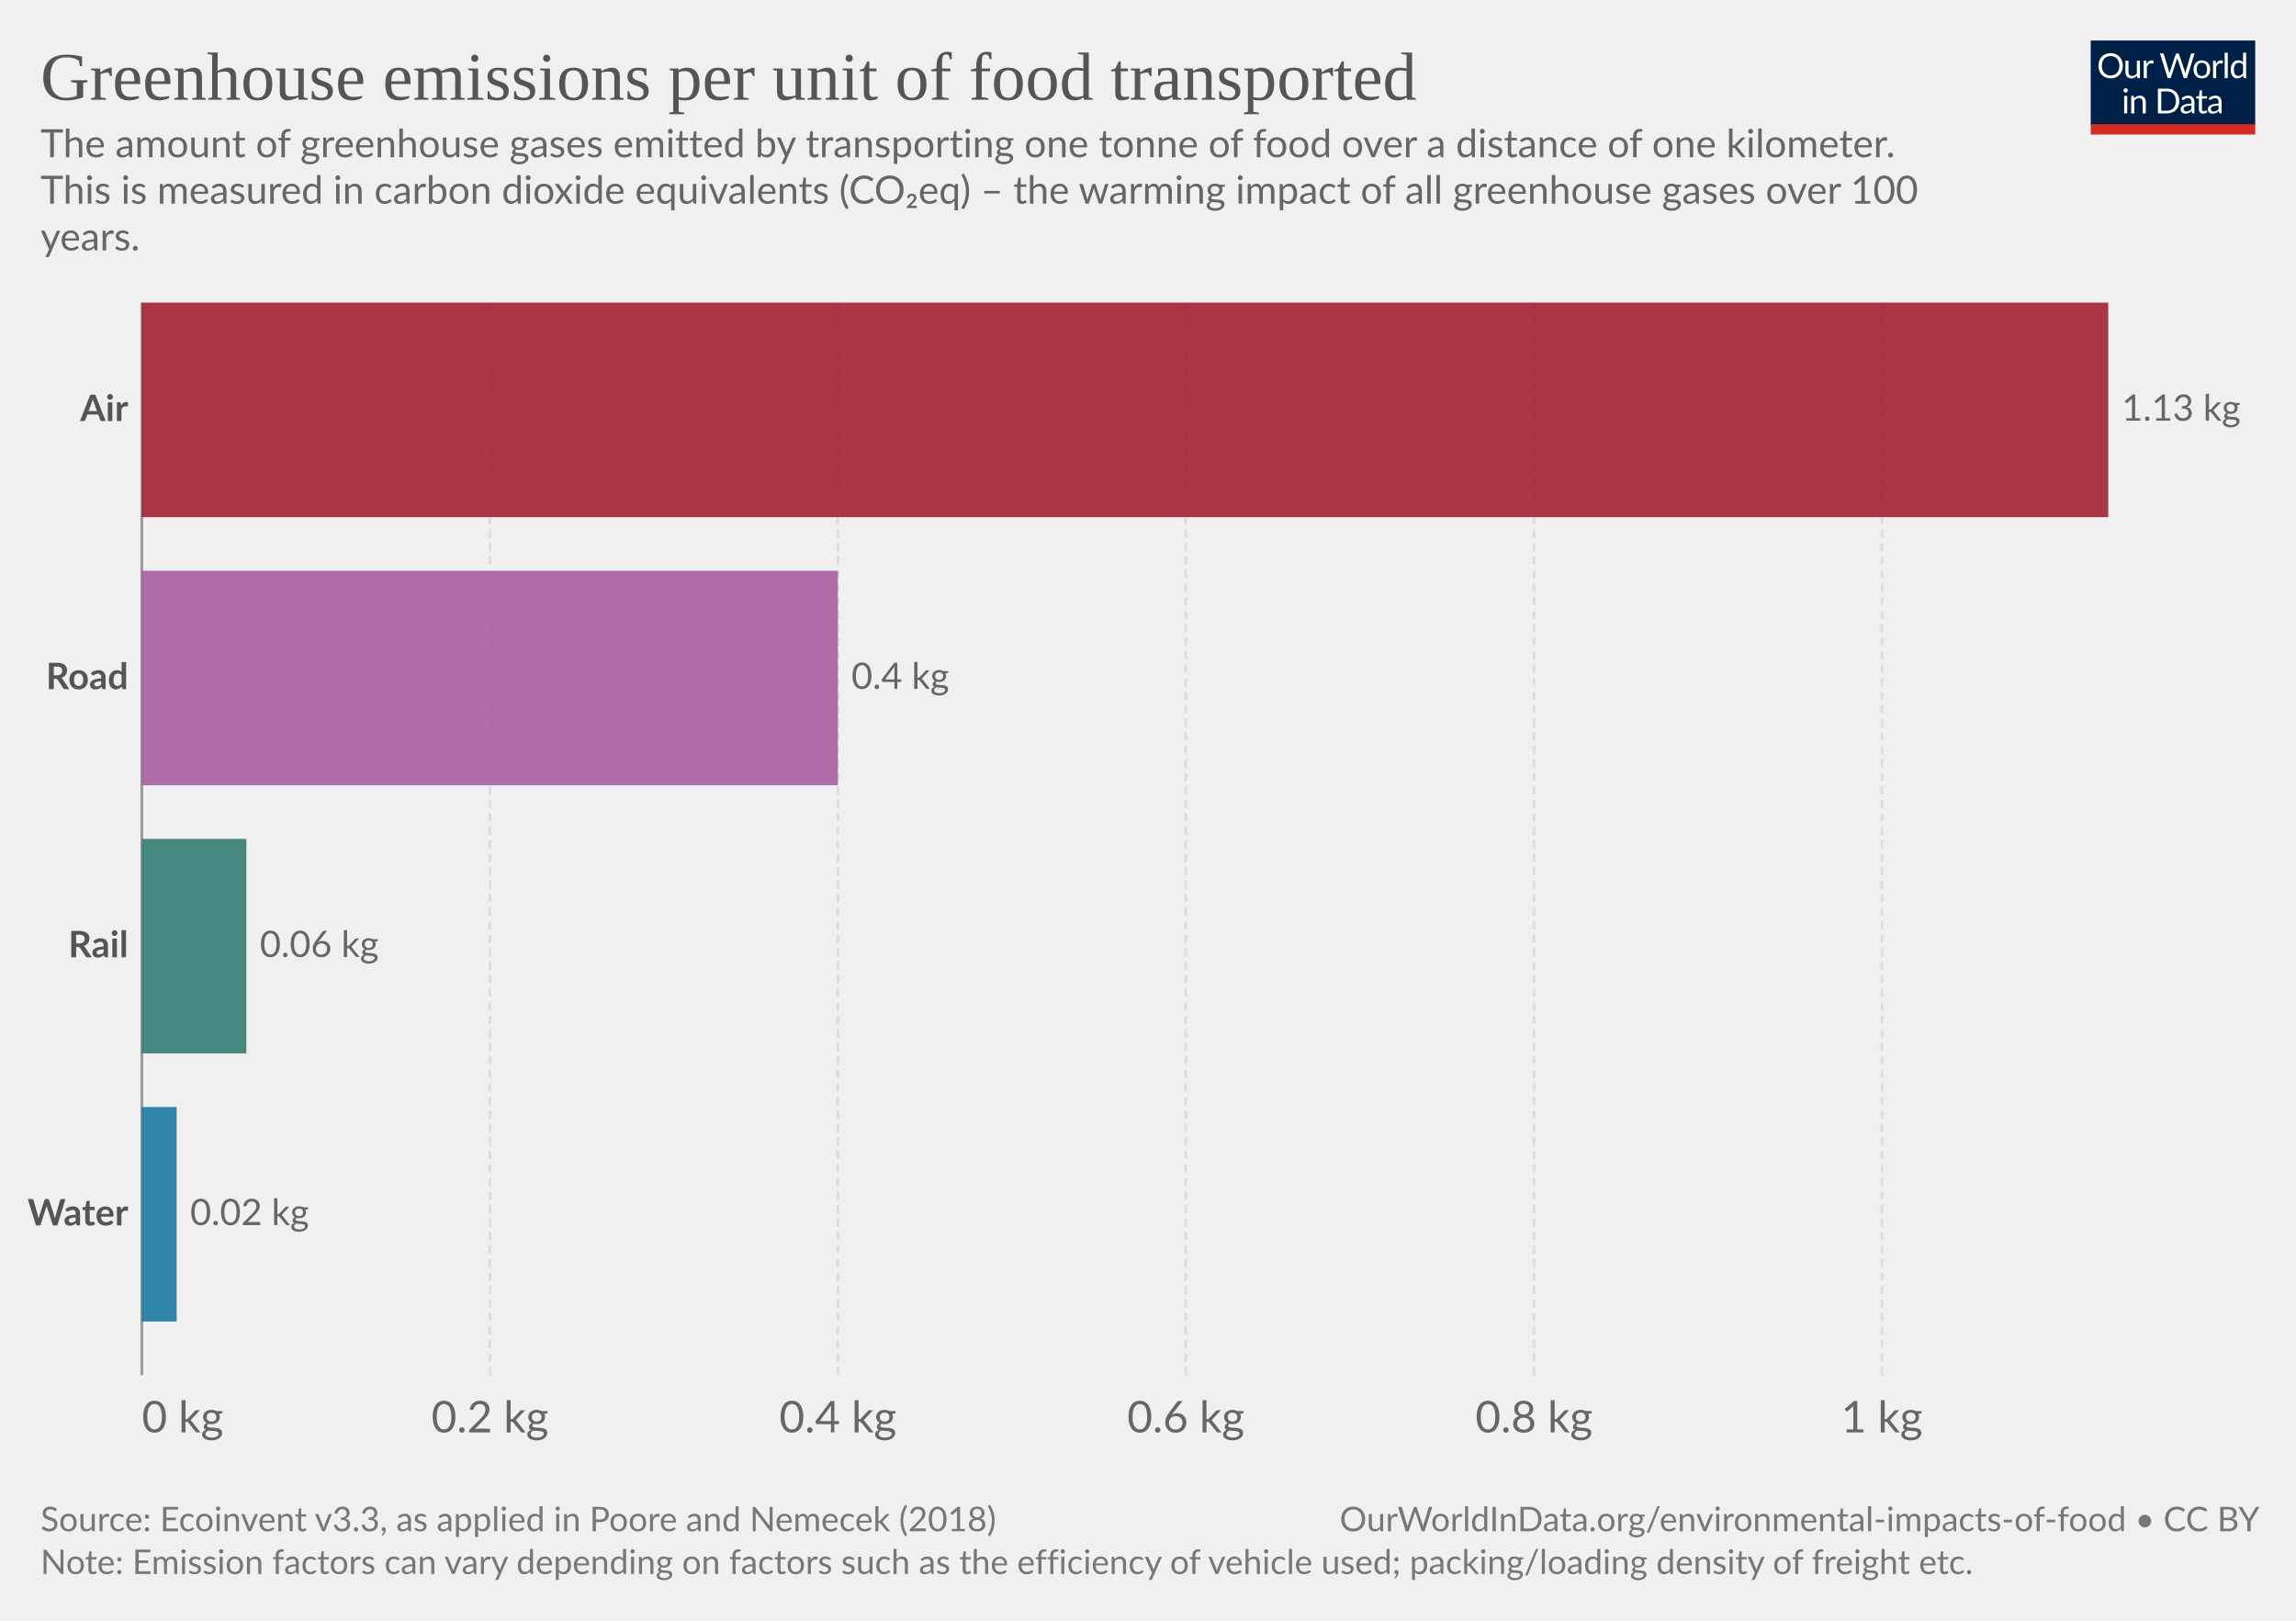
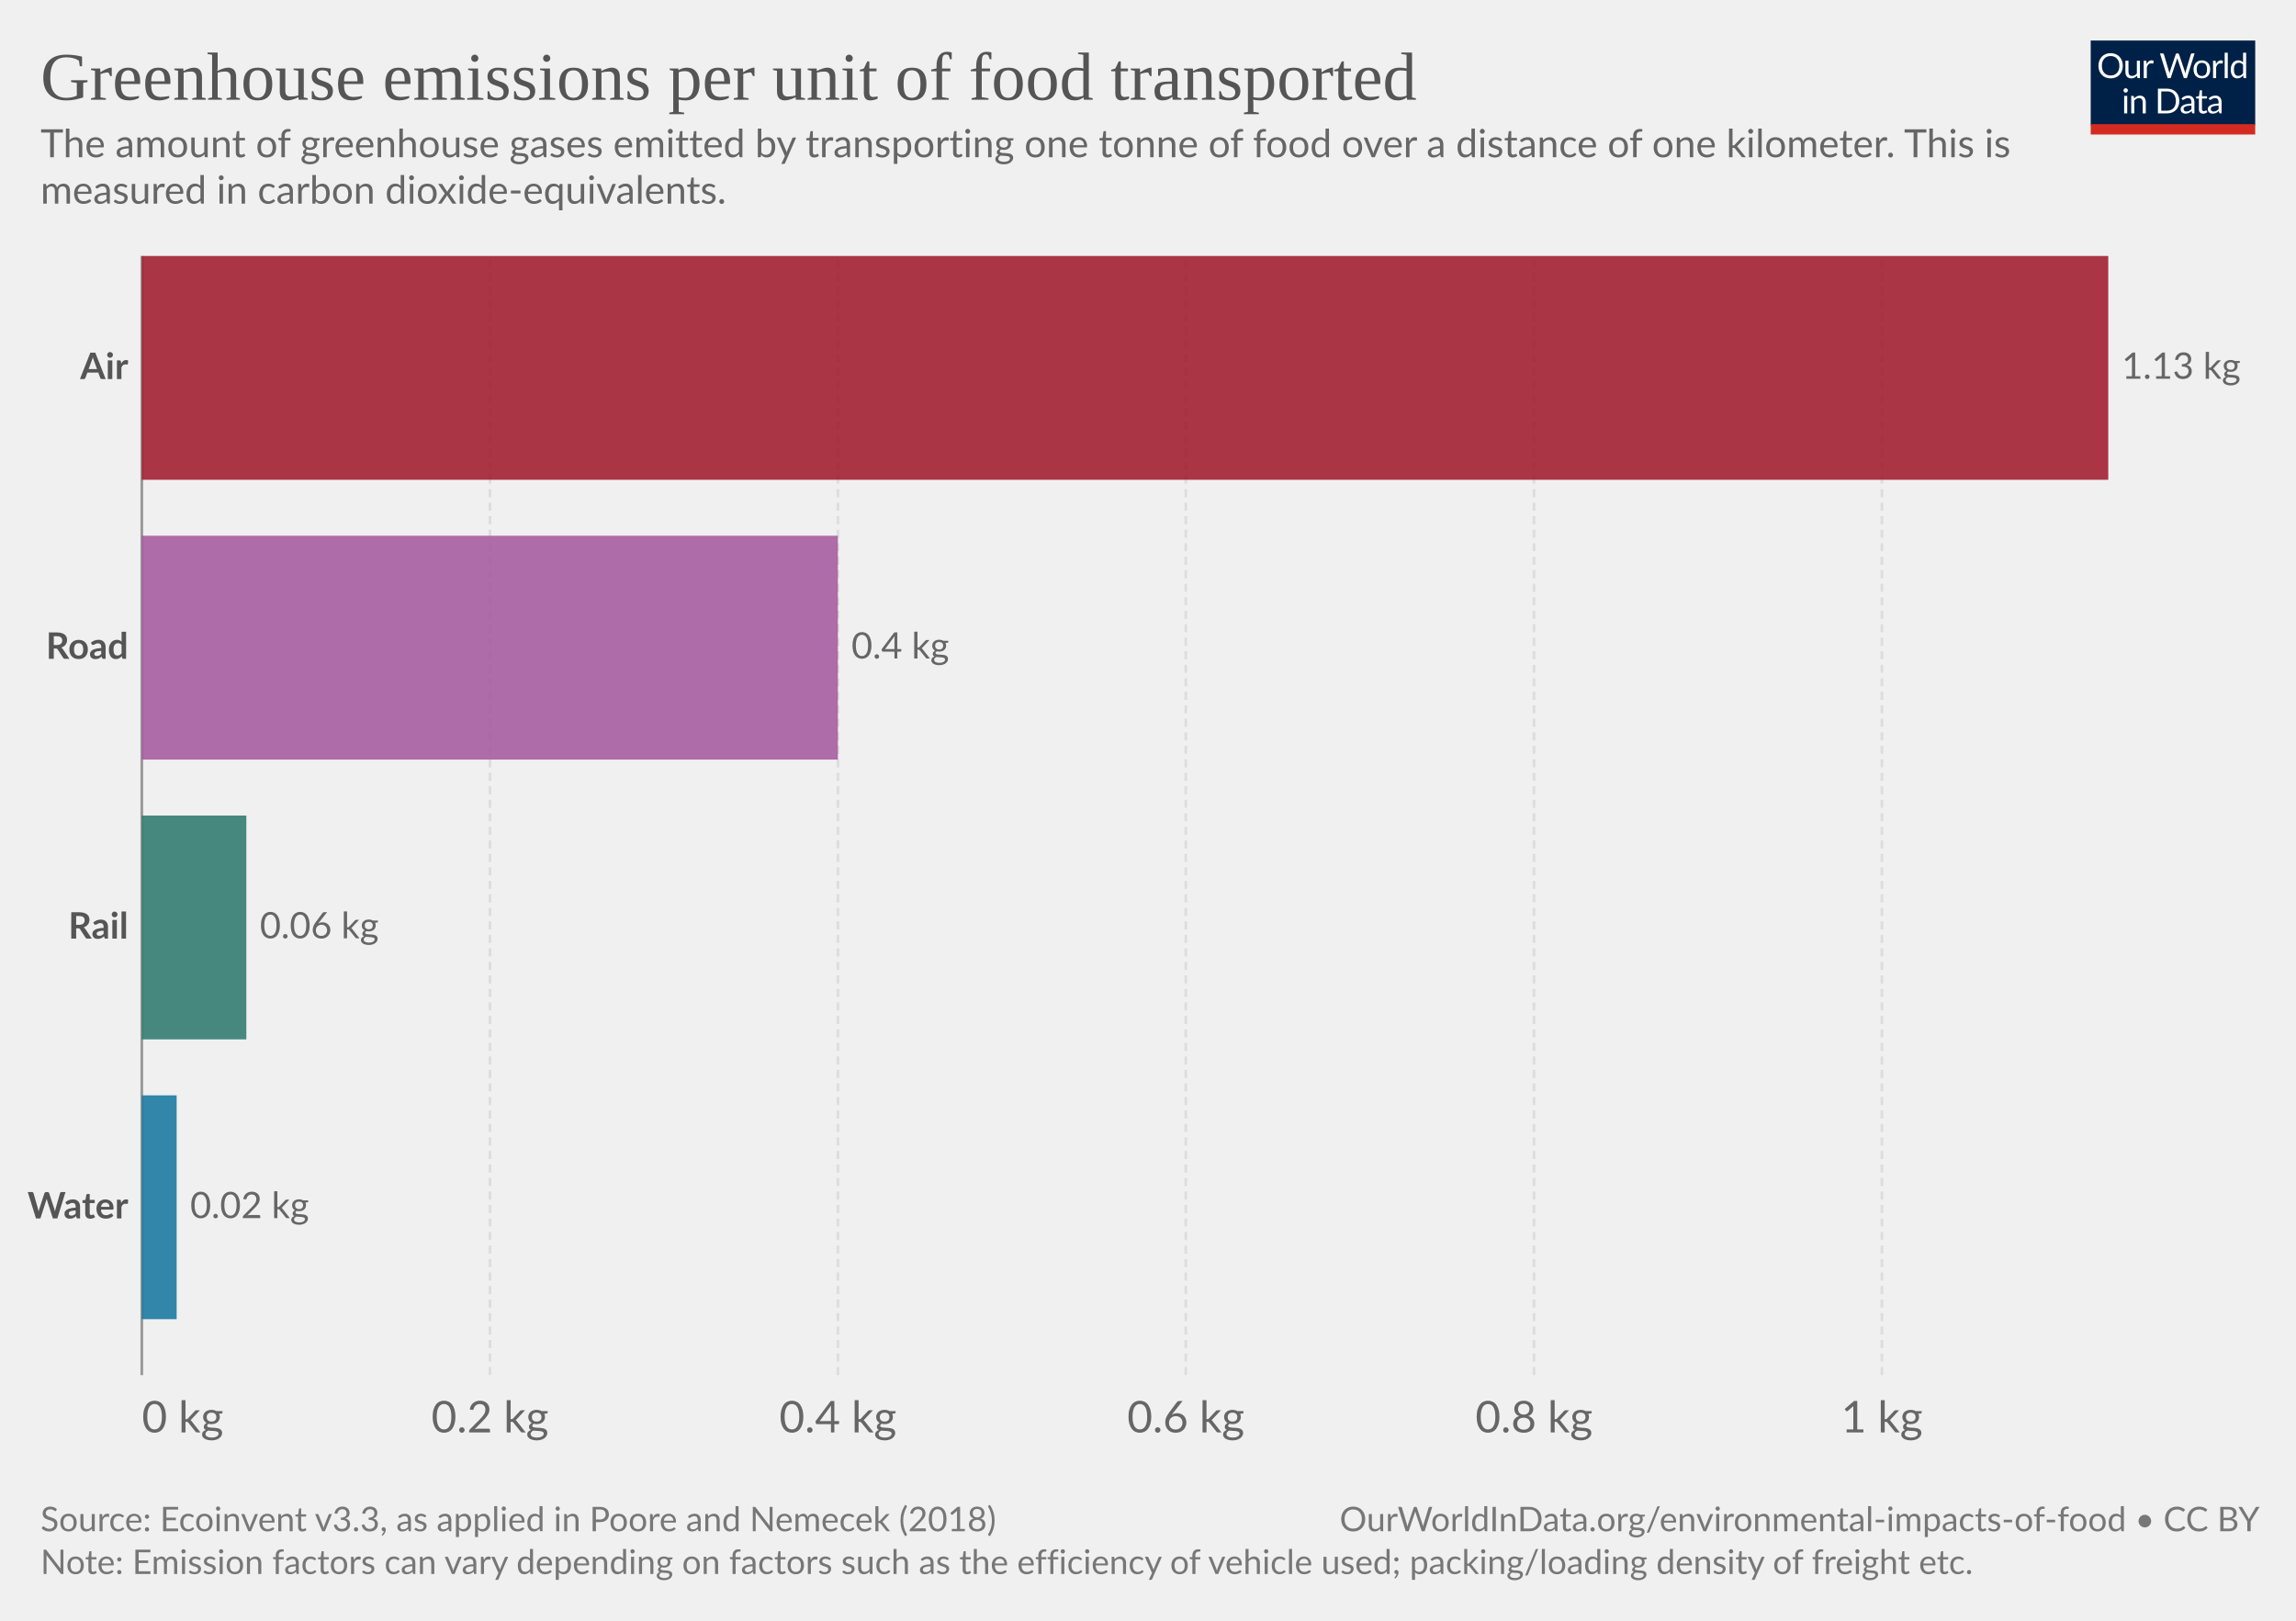
<svg xmlns="http://www.w3.org/2000/svg" version="1.1" style="font-family:Lato,'Helvetica Neue',Helvetica,Arial,sans-serif;font-size:18px;background-color:#fff;text-rendering:geometricPrecision;-webkit-font-smoothing:antialiased" width="850" height="600" viewBox="0 0 850 600">
  <g class="HeaderView">
    <g transform="matrix(.29 0 0 .29 774 15)">
      <svg className="owidLog" width="210" height="120" viewBox="0 0 210 120" fill="none">
        <g clip-path="url(#a)">
          <path d="M0 0h210v107.89H0V0z" fill="#002147" />
          <path d="M40.98 32.25c0 2.36-.38 4.53-1.12 6.51a14.26 14.26 0 0 1-8.1 8.4c-1.9.78-4.02 1.17-6.34 1.17a16.6 16.6 0 0 1-6.33-1.17 14.31 14.31 0 0 1-8.08-8.4 18.29 18.29 0 0 1-1.12-6.51c0-2.36.38-4.53 1.12-6.5.75-1.97 1.8-3.67 3.17-5.1a14.32 14.32 0 0 1 4.9-3.34c1.92-.8 4.03-1.19 6.34-1.19 2.32 0 4.43.4 6.34 1.19 1.92.8 3.56 1.9 4.93 3.34a14.87 14.87 0 0 1 3.17 5.1 18.1 18.1 0 0 1 1.12 6.5zm-4.38 0c0-1.94-.26-3.68-.8-5.22a10.91 10.91 0 0 0-2.24-3.89 9.68 9.68 0 0 0-3.52-2.46 11.95 11.95 0 0 0-4.62-.86c-1.68 0-3.21.28-4.6.86a9.88 9.88 0 0 0-3.54 2.46 10.91 10.91 0 0 0-2.24 3.9c-.53 1.53-.8 3.27-.8 5.2 0 1.94.27 3.68.8 5.22a11.17 11.17 0 0 0 2.24 3.9 10.01 10.01 0 0 0 3.55 2.44c1.38.56 2.9.83 4.6.83s3.24-.27 4.61-.83a9.8 9.8 0 0 0 3.52-2.44 11.17 11.17 0 0 0 2.25-3.9c.53-1.54.8-3.28.8-5.21zm26.22-6.54V48H60.5c-.56 0-.9-.27-1.05-.81l-.31-2.4a12.45 12.45 0 0 1-3.26 2.6c-1.2.64-2.58.96-4.13.96-1.22 0-2.3-.2-3.24-.6a6.52 6.52 0 0 1-2.33-1.7 7.37 7.37 0 0 1-1.43-2.67c-.3-1.04-.46-2.2-.46-3.45V25.7h3.91v14.22c0 1.68.38 2.99 1.15 3.91.77.93 1.96 1.39 3.54 1.39 1.16 0 2.24-.27 3.23-.82a10.42 10.42 0 0 0 2.8-2.28V25.7h3.91zm8.61 4.47a9.94 9.94 0 0 1 2.6-3.56 5.64 5.64 0 0 1 3.76-1.3c.47 0 .92.05 1.34.15.44.1.83.27 1.17.49l-.3 2.92c-.09.37-.3.55-.66.55-.2 0-.5-.04-.9-.13a6.21 6.21 0 0 0-3.24.18 4.23 4.23 0 0 0-1.47.92c-.42.4-.81.9-1.17 1.5-.33.58-.64 1.26-.92 2.02V48H67.7V25.71h2.25c.42 0 .72.08.88.25.16.16.27.44.33.83l.26 3.39zm61.16-13.7L122.75 48h-3.82l-7.99-24.05a21.95 21.95 0 0 1-.42-1.58 38.36 38.36 0 0 1-.44 1.58L102.05 48h-3.83L88.4 16.47h3.54c.38 0 .7.1.95.29.26.2.43.43.5.73l6.52 21.9.28 1.28.29 1.46.3-1.46.38-1.27 7.41-21.91c.1-.25.26-.48.51-.69.27-.22.58-.33.95-.33h1.23c.38 0 .69.1.92.29a1.77 1.77 0 0 1 .53.73l7.4 21.9a28.4 28.4 0 0 1 .68 2.62 29.52 29.52 0 0 1 .52-2.61l6.54-21.91a1.31 1.31 0 0 1 .48-.7c.27-.21.58-.32.95-.32h3.32zm9.35 8.88c1.63 0 3.1.27 4.4.82a9.43 9.43 0 0 1 5.46 5.94c.5 1.4.74 2.98.74 4.73 0 1.76-.25 3.34-.74 4.75a9.43 9.43 0 0 1-5.46 5.92c-1.3.52-2.77.79-4.4.79-1.64 0-3.12-.27-4.44-.8a9.42 9.42 0 0 1-3.35-2.3c-.92-1-1.63-2.2-2.13-3.61-.49-1.41-.73-3-.73-4.75s.24-3.33.73-4.73c.5-1.43 1.2-2.64 2.13-3.63a9.4 9.4 0 0 1 3.35-2.31c1.32-.55 2.8-.82 4.44-.82zm0 19.89c2.2 0 3.84-.73 4.93-2.2 1.08-1.48 1.63-3.54 1.63-6.18 0-2.66-.55-4.72-1.63-6.2-1.09-1.49-2.73-2.23-4.93-2.23-1.12 0-2.09.2-2.93.57a5.71 5.71 0 0 0-2.06 1.65 7.5 7.5 0 0 0-1.24 2.67c-.26 1.04-.4 2.22-.4 3.54 0 2.64.55 4.7 1.64 6.18 1.1 1.47 2.76 2.2 4.99 2.2zm17.97-15.07a9.94 9.94 0 0 1 2.6-3.56 5.64 5.64 0 0 1 3.76-1.3c.47 0 .91.05 1.34.15.44.1.83.27 1.16.49l-.28 2.92c-.09.37-.31.55-.66.55-.2 0-.5-.04-.9-.13a6.2 6.2 0 0 0-3.24.18 4.23 4.23 0 0 0-1.47.92c-.43.4-.82.9-1.17 1.5a13.1 13.1 0 0 0-.92 2.02V48h-3.94V25.71h2.24c.43 0 .72.08.88.25.17.16.28.44.33.83l.27 3.39zm15.04-14.59V48h-3.92V15.6h3.92zm19.55 15.43a6.22 6.22 0 0 0-2.38-2.05 6.7 6.7 0 0 0-2.86-.6c-2.07 0-3.66.75-4.77 2.23-1.12 1.48-1.68 3.6-1.68 6.33 0 1.46.13 2.7.38 3.74a7.29 7.29 0 0 0 1.1 2.56 4.35 4.35 0 0 0 1.78 1.45c.7.3 1.5.46 2.4.46 1.29 0 2.41-.3 3.36-.88a9.6 9.6 0 0 0 2.67-2.49V31.02zm3.91-15.43V48h-2.33c-.56 0-.9-.27-1.06-.81l-.35-2.71a12.13 12.13 0 0 1-3.25 2.77 8.28 8.28 0 0 1-4.23 1.06 7.31 7.31 0 0 1-6.14-2.9c-.73-.96-1.3-2.15-1.69-3.57a18.35 18.35 0 0 1 .07-9.48 11.29 11.29 0 0 1 1.89-3.7 8.7 8.7 0 0 1 7.06-3.34 7.96 7.96 0 0 1 6.12 2.62V15.59h3.91zM46.61 70.71V93H42.7V70.71h3.91zm.84-7c0 .39-.08.75-.24 1.09a2.81 2.81 0 0 1-1.52 1.47 2.67 2.67 0 0 1-2.16 0 2.9 2.9 0 0 1-1.45-1.47 2.67 2.67 0 0 1 0-2.16c.15-.35.35-.65.6-.9.25-.27.53-.47.85-.62a2.67 2.67 0 0 1 2.16 0c.35.15.65.35.9.62.27.25.47.55.62.9.16.34.24.7.24 1.08zm7.97 10.24c.49-.54 1-1.04 1.54-1.48a9.85 9.85 0 0 1 3.66-1.84 8.96 8.96 0 0 1 5.43.35c.94.4 1.72.97 2.33 1.71a7.36 7.36 0 0 1 1.43 2.67c.32 1.04.49 2.19.49 3.45V93h-3.94V78.81c0-1.69-.4-3-1.17-3.92-.76-.93-1.93-1.4-3.5-1.4a6.6 6.6 0 0 0-3.25.83c-1 .56-1.92 1.31-2.77 2.27V93h-3.94V70.71h2.35c.56 0 .9.28 1.04.82l.3 2.42zm57.7 3.3c0 2.36-.37 4.5-1.11 6.44a14.3 14.3 0 0 1-3.17 4.98 14.1 14.1 0 0 1-4.93 3.2c-1.9.76-4.02 1.13-6.33 1.13H85.8V61.47h11.77c2.31 0 4.42.39 6.33 1.15a13.8 13.8 0 0 1 8.1 8.18 17.75 17.75 0 0 1 1.12 6.45zm-4.37 0c0-1.94-.26-3.67-.8-5.2a10.94 10.94 0 0 0-2.23-3.87 9.57 9.57 0 0 0-3.53-2.42 12.23 12.23 0 0 0-4.61-.83h-7.5v24.62h7.5c1.7 0 3.24-.28 4.61-.84a9.7 9.7 0 0 0 3.53-2.4 10.94 10.94 0 0 0 2.24-3.87c.53-1.53.8-3.26.8-5.2zm19.8 5.72c-1.8.06-3.34.2-4.62.44-1.26.22-2.3.51-3.1.88-.8.36-1.37.8-1.74 1.3-.35.5-.53 1.05-.53 1.67 0 .58.1 1.1.3 1.52a3 3 0 0 0 .76 1.05c.34.27.73.46 1.17.6a6.13 6.13 0 0 0 1.45.17 7.28 7.28 0 0 0 3.5-.81 11.95 11.95 0 0 0 2.82-2.2v-4.62zm-12.65-9.11a12.73 12.73 0 0 1 3.98-2.66c1.43-.59 3-.88 4.73-.88 1.25 0 2.36.2 3.33.61a6.81 6.81 0 0 1 3.94 4.38c.33 1.04.5 2.19.5 3.43V93h-1.74a1.8 1.8 0 0 1-.88-.18c-.2-.13-.36-.38-.48-.74l-.44-2.12-1.72 1.46a9.48 9.48 0 0 1-3.74 1.7c-.69.15-1.46.23-2.3.23-.87 0-1.69-.12-2.45-.35a5.34 5.34 0 0 1-3.34-2.93 6.64 6.64 0 0 1-.49-2.64c0-.88.25-1.72.73-2.53a6.33 6.33 0 0 1 2.35-2.17c1.09-.63 2.5-1.15 4.25-1.54 1.75-.41 3.89-.65 6.42-.7v-1.75c0-1.73-.37-3.03-1.12-3.91-.75-.9-1.84-1.34-3.28-1.34-.97 0-1.78.12-2.44.37-.64.23-1.2.5-1.7.81l-1.23.82c-.33.23-.67.35-1 .35-.27 0-.5-.07-.69-.2a2.1 2.1 0 0 1-.48-.53l-.7-1.25zm27.67 19.5c-1.76 0-3.12-.5-4.07-1.48-.94-.98-1.41-2.4-1.41-4.25V74h-2.68a.9.9 0 0 1-.6-.2c-.16-.14-.24-.36-.24-.66v-1.56l3.65-.46.9-6.89a.9.9 0 0 1 .29-.52.88.88 0 0 1 .62-.22H142v7.67h6.44V74H142v13.38c0 .94.22 1.63.68 2.09.45.45 1.04.68 1.76.68a3.21 3.21 0 0 0 1.85-.53l.55-.35c.16-.12.3-.18.41-.18.2 0 .4.13.55.38l1.15 1.87a7.45 7.45 0 0 1-2.44 1.5 8.53 8.53 0 0 1-2.95.52zm19.68-10.4c-1.8.07-3.34.21-4.62.45-1.26.22-2.3.51-3.1.88-.8.36-1.37.8-1.74 1.3-.35.5-.53 1.05-.53 1.67 0 .58.1 1.1.3 1.52a2.9 2.9 0 0 0 .76 1.05c.34.27.73.46 1.17.6a6.13 6.13 0 0 0 1.45.17 7.3 7.3 0 0 0 3.5-.81 12.04 12.04 0 0 0 2.82-2.2v-4.62zm-12.65-9.1a12.72 12.72 0 0 1 3.99-2.66c1.42-.59 3-.88 4.72-.88 1.25 0 2.36.2 3.33.61a6.81 6.81 0 0 1 3.94 4.38c.33 1.04.5 2.19.5 3.43V93h-1.74a1.8 1.8 0 0 1-.88-.18c-.2-.13-.36-.38-.48-.74l-.44-2.12-1.72 1.46a9.48 9.48 0 0 1-3.74 1.7c-.69.15-1.46.23-2.3.23-.87 0-1.69-.12-2.45-.35a5.33 5.33 0 0 1-3.34-2.93 6.62 6.62 0 0 1-.49-2.64c0-.88.25-1.72.73-2.53a6.33 6.33 0 0 1 2.35-2.17c1.09-.63 2.5-1.15 4.25-1.54a31.2 31.2 0 0 1 6.42-.7v-1.75c0-1.73-.37-3.03-1.12-3.91-.75-.9-1.84-1.34-3.28-1.34-.97 0-1.78.12-2.44.37-.64.23-1.2.5-1.7.81l-1.22.82c-.34.23-.68.35-1.02.35-.26 0-.49-.07-.68-.2a1.88 1.88 0 0 1-.48-.53l-.7-1.25zM40.98 32.25c0 2.36-.38 4.53-1.12 6.51a14.26 14.26 0 0 1-8.1 8.4c-1.9.78-4.02 1.17-6.34 1.17a16.6 16.6 0 0 1-6.33-1.17 14.31 14.31 0 0 1-8.08-8.4 18.29 18.29 0 0 1-1.12-6.51c0-2.36.38-4.53 1.12-6.5.75-1.97 1.8-3.67 3.17-5.1a14.32 14.32 0 0 1 4.9-3.34c1.92-.8 4.03-1.19 6.34-1.19 2.32 0 4.43.4 6.34 1.19 1.92.8 3.56 1.9 4.93 3.34a14.87 14.87 0 0 1 3.17 5.1 18.1 18.1 0 0 1 1.12 6.5zm-4.38 0c0-1.94-.26-3.68-.8-5.22a10.91 10.91 0 0 0-2.24-3.89 9.68 9.68 0 0 0-3.52-2.46 11.95 11.95 0 0 0-4.62-.86c-1.68 0-3.21.28-4.6.86a9.88 9.88 0 0 0-3.54 2.46 10.91 10.91 0 0 0-2.24 3.9c-.53 1.53-.8 3.27-.8 5.2 0 1.94.27 3.68.8 5.22a11.17 11.17 0 0 0 2.24 3.9 10.01 10.01 0 0 0 3.55 2.44c1.38.56 2.9.83 4.6.83s3.24-.27 4.61-.83a9.8 9.8 0 0 0 3.52-2.44 11.17 11.17 0 0 0 2.25-3.9c.53-1.54.8-3.28.8-5.21zm26.22-6.54V48H60.5c-.56 0-.9-.27-1.05-.81l-.31-2.4a12.45 12.45 0 0 1-3.26 2.6c-1.2.64-2.58.96-4.13.96-1.22 0-2.3-.2-3.24-.6a6.52 6.52 0 0 1-2.33-1.7 7.37 7.37 0 0 1-1.43-2.67c-.3-1.04-.46-2.2-.46-3.45V25.7h3.91v14.22c0 1.68.38 2.99 1.15 3.91.77.93 1.96 1.39 3.54 1.39 1.16 0 2.24-.27 3.23-.82a10.42 10.42 0 0 0 2.8-2.28V25.7h3.91zm8.61 4.47a9.94 9.94 0 0 1 2.6-3.56 5.64 5.64 0 0 1 3.76-1.3c.47 0 .92.05 1.34.15.44.1.83.27 1.17.49l-.3 2.92c-.09.37-.3.55-.66.55-.2 0-.5-.04-.9-.13a6.21 6.21 0 0 0-3.24.18 4.23 4.23 0 0 0-1.47.92c-.42.4-.81.9-1.17 1.5-.33.58-.64 1.26-.92 2.02V48H67.7V25.71h2.25c.42 0 .72.08.88.25.16.16.27.44.33.83l.26 3.39zm61.16-13.7L122.75 48h-3.82l-7.99-24.05a21.95 21.95 0 0 1-.42-1.58 38.36 38.36 0 0 1-.44 1.58L102.05 48h-3.83L88.4 16.47h3.54c.38 0 .7.1.95.29.26.2.43.43.5.73l6.52 21.9.28 1.28.29 1.46.3-1.46.38-1.27 7.41-21.91c.1-.25.26-.48.51-.69.27-.22.58-.33.95-.33h1.23c.38 0 .69.1.92.29a1.77 1.77 0 0 1 .53.73l7.4 21.9a28.4 28.4 0 0 1 .68 2.62 29.52 29.52 0 0 1 .52-2.61l6.54-21.91a1.31 1.31 0 0 1 .48-.7c.27-.21.58-.32.95-.32h3.32zm9.35 8.88c1.63 0 3.1.27 4.4.82a9.43 9.43 0 0 1 5.46 5.94c.5 1.4.74 2.98.74 4.73 0 1.76-.25 3.34-.74 4.75a9.43 9.43 0 0 1-5.46 5.92c-1.3.52-2.77.79-4.4.79-1.64 0-3.12-.27-4.44-.8a9.42 9.42 0 0 1-3.35-2.3c-.92-1-1.63-2.2-2.13-3.61-.49-1.41-.73-3-.73-4.75s.24-3.33.73-4.73c.5-1.43 1.2-2.64 2.13-3.63a9.4 9.4 0 0 1 3.35-2.31c1.32-.55 2.8-.82 4.44-.82zm0 19.89c2.2 0 3.84-.73 4.93-2.2 1.08-1.48 1.63-3.54 1.63-6.18 0-2.66-.55-4.72-1.63-6.2-1.09-1.49-2.73-2.23-4.93-2.23-1.12 0-2.09.2-2.93.57a5.71 5.71 0 0 0-2.06 1.65 7.5 7.5 0 0 0-1.24 2.67c-.26 1.04-.4 2.22-.4 3.54 0 2.64.55 4.7 1.64 6.18 1.1 1.47 2.76 2.2 4.99 2.2zm17.97-15.07a9.94 9.94 0 0 1 2.6-3.56 5.64 5.64 0 0 1 3.76-1.3c.47 0 .91.05 1.34.15.44.1.83.27 1.16.49l-.28 2.92c-.09.37-.31.55-.66.55-.2 0-.5-.04-.9-.13a6.2 6.2 0 0 0-3.24.18 4.23 4.23 0 0 0-1.47.92c-.43.4-.82.9-1.17 1.5a13.1 13.1 0 0 0-.92 2.02V48h-3.94V25.71h2.24c.43 0 .72.08.88.25.17.16.28.44.33.83l.27 3.39zm15.04-14.59V48h-3.92V15.6h3.92zm19.55 15.43a6.22 6.22 0 0 0-2.38-2.05 6.7 6.7 0 0 0-2.86-.6c-2.07 0-3.66.75-4.77 2.23-1.12 1.48-1.68 3.6-1.68 6.33 0 1.46.13 2.7.38 3.74a7.29 7.29 0 0 0 1.1 2.56 4.35 4.35 0 0 0 1.78 1.45c.7.3 1.5.46 2.4.46 1.29 0 2.41-.3 3.36-.88a9.6 9.6 0 0 0 2.67-2.49V31.02zm3.91-15.43V48h-2.33c-.56 0-.9-.27-1.06-.81l-.35-2.71a12.13 12.13 0 0 1-3.25 2.77 8.28 8.28 0 0 1-4.23 1.06 7.31 7.31 0 0 1-6.14-2.9c-.73-.96-1.3-2.15-1.69-3.57a18.35 18.35 0 0 1 .07-9.48 11.29 11.29 0 0 1 1.89-3.7 8.7 8.7 0 0 1 7.06-3.34 7.96 7.96 0 0 1 6.12 2.62V15.59h3.91zM46.61 70.71V93H42.7V70.71h3.91zm.84-7c0 .39-.08.75-.24 1.09a2.81 2.81 0 0 1-1.52 1.47 2.67 2.67 0 0 1-2.16 0 2.9 2.9 0 0 1-1.45-1.47 2.67 2.67 0 0 1 0-2.16c.15-.35.35-.65.6-.9.25-.27.53-.47.85-.62a2.67 2.67 0 0 1 2.16 0c.35.15.65.35.9.62.27.25.47.55.62.9.16.34.24.7.24 1.08zm7.97 10.24c.49-.54 1-1.04 1.54-1.48a9.85 9.85 0 0 1 3.66-1.84 8.96 8.96 0 0 1 5.43.35c.94.4 1.72.97 2.33 1.71a7.36 7.36 0 0 1 1.43 2.67c.32 1.04.49 2.19.49 3.45V93h-3.94V78.81c0-1.69-.4-3-1.17-3.92-.76-.93-1.93-1.4-3.5-1.4a6.6 6.6 0 0 0-3.25.83c-1 .56-1.92 1.31-2.77 2.27V93h-3.94V70.71h2.35c.56 0 .9.28 1.04.82l.3 2.42zm57.7 3.3c0 2.36-.37 4.5-1.11 6.44a14.3 14.3 0 0 1-3.17 4.98 14.1 14.1 0 0 1-4.93 3.2c-1.9.76-4.02 1.13-6.33 1.13H85.8V61.47h11.77c2.31 0 4.42.39 6.33 1.15a13.8 13.8 0 0 1 8.1 8.18 17.75 17.75 0 0 1 1.12 6.45zm-4.37 0c0-1.94-.26-3.67-.8-5.2a10.94 10.94 0 0 0-2.23-3.87 9.57 9.57 0 0 0-3.53-2.42 12.23 12.23 0 0 0-4.61-.83h-7.5v24.62h7.5c1.7 0 3.24-.28 4.61-.84a9.7 9.7 0 0 0 3.53-2.4 10.94 10.94 0 0 0 2.24-3.87c.53-1.53.8-3.26.8-5.2zm19.8 5.72c-1.8.06-3.34.2-4.62.44-1.26.22-2.3.51-3.1.88-.8.36-1.37.8-1.74 1.3-.35.5-.53 1.05-.53 1.67 0 .58.1 1.1.3 1.52a3 3 0 0 0 .76 1.05c.34.27.73.46 1.17.6a6.13 6.13 0 0 0 1.45.17 7.28 7.28 0 0 0 3.5-.81 11.95 11.95 0 0 0 2.82-2.2v-4.62zm-12.65-9.11a12.73 12.73 0 0 1 3.98-2.66c1.43-.59 3-.88 4.73-.88 1.25 0 2.36.2 3.33.61a6.81 6.81 0 0 1 3.94 4.38c.33 1.04.5 2.19.5 3.43V93h-1.74a1.8 1.8 0 0 1-.88-.18c-.2-.13-.36-.38-.48-.74l-.44-2.12-1.72 1.46a9.48 9.48 0 0 1-3.74 1.7c-.69.15-1.46.23-2.3.23-.87 0-1.69-.12-2.45-.35a5.34 5.34 0 0 1-3.34-2.93 6.64 6.64 0 0 1-.49-2.64c0-.88.25-1.72.73-2.53a6.33 6.33 0 0 1 2.35-2.17c1.09-.63 2.5-1.15 4.25-1.54 1.75-.41 3.89-.65 6.42-.7v-1.75c0-1.73-.37-3.03-1.12-3.91-.75-.9-1.84-1.34-3.28-1.34-.97 0-1.78.12-2.44.37-.64.23-1.2.5-1.7.81l-1.23.82c-.33.23-.67.35-1 .35-.27 0-.5-.07-.69-.2a2.1 2.1 0 0 1-.48-.53l-.7-1.25zm27.67 19.5c-1.76 0-3.12-.5-4.07-1.48-.94-.98-1.41-2.4-1.41-4.25V74h-2.68a.9.9 0 0 1-.6-.2c-.16-.14-.24-.36-.24-.66v-1.56l3.65-.46.9-6.89a.9.9 0 0 1 .29-.52.88.88 0 0 1 .62-.22H142v7.67h6.44V74H142v13.38c0 .94.22 1.63.68 2.09.45.45 1.04.68 1.76.68a3.21 3.21 0 0 0 1.85-.53l.55-.35c.16-.12.3-.18.41-.18.2 0 .4.13.55.38l1.15 1.87a7.45 7.45 0 0 1-2.44 1.5 8.53 8.53 0 0 1-2.95.52zm19.68-10.4c-1.8.07-3.34.21-4.62.45-1.26.22-2.3.51-3.1.88-.8.36-1.37.8-1.74 1.3-.35.5-.53 1.05-.53 1.67 0 .58.1 1.1.3 1.52a2.9 2.9 0 0 0 .76 1.05c.34.27.73.46 1.17.6a6.13 6.13 0 0 0 1.45.17 7.3 7.3 0 0 0 3.5-.81 12.04 12.04 0 0 0 2.82-2.2v-4.62zm-12.65-9.1a12.72 12.72 0 0 1 3.99-2.66c1.42-.59 3-.88 4.72-.88 1.25 0 2.36.2 3.33.61a6.81 6.81 0 0 1 3.94 4.38c.33 1.04.5 2.19.5 3.43V93h-1.74a1.8 1.8 0 0 1-.88-.18c-.2-.13-.36-.38-.48-.74l-.44-2.12-1.72 1.46a9.48 9.48 0 0 1-3.74 1.7c-.69.15-1.46.23-2.3.23-.87 0-1.69-.12-2.45-.35a5.33 5.33 0 0 1-3.34-2.93 6.62 6.62 0 0 1-.49-2.64c0-.88.25-1.72.73-2.53a6.33 6.33 0 0 1 2.35-2.17c1.09-.63 2.5-1.15 4.25-1.54a31.2 31.2 0 0 1 6.42-.7v-1.75c0-1.73-.37-3.03-1.12-3.91-.75-.9-1.84-1.34-3.28-1.34-.97 0-1.78.12-2.44.37-.64.23-1.2.5-1.7.81l-1.22.82c-.34.23-.68.35-1.02.35-.26 0-.49-.07-.68-.2a1.88 1.88 0 0 1-.48-.53l-.7-1.25zM40.98 32.25c0 2.36-.38 4.53-1.12 6.51a14.26 14.26 0 0 1-8.1 8.4c-1.9.78-4.02 1.17-6.34 1.17a16.6 16.6 0 0 1-6.33-1.17 14.31 14.31 0 0 1-8.08-8.4 18.29 18.29 0 0 1-1.12-6.51c0-2.36.38-4.53 1.12-6.5.75-1.97 1.8-3.67 3.17-5.1a14.32 14.32 0 0 1 4.9-3.34c1.92-.8 4.03-1.19 6.34-1.19 2.32 0 4.43.4 6.34 1.19 1.92.8 3.56 1.9 4.93 3.34a14.87 14.87 0 0 1 3.17 5.1 18.1 18.1 0 0 1 1.12 6.5zm-4.38 0c0-1.94-.26-3.68-.8-5.22a10.91 10.91 0 0 0-2.24-3.89 9.68 9.68 0 0 0-3.52-2.46 11.95 11.95 0 0 0-4.62-.86c-1.68 0-3.21.28-4.6.86a9.88 9.88 0 0 0-3.54 2.46 10.91 10.91 0 0 0-2.24 3.9c-.53 1.53-.8 3.27-.8 5.2 0 1.94.27 3.68.8 5.22a11.17 11.17 0 0 0 2.24 3.9 10.01 10.01 0 0 0 3.55 2.44c1.38.56 2.9.83 4.6.83s3.24-.27 4.61-.83a9.8 9.8 0 0 0 3.52-2.44 11.17 11.17 0 0 0 2.25-3.9c.53-1.54.8-3.28.8-5.21zm26.22-6.54V48H60.5c-.56 0-.9-.27-1.05-.81l-.31-2.4a12.45 12.45 0 0 1-3.26 2.6c-1.2.64-2.58.96-4.13.96-1.22 0-2.3-.2-3.24-.6a6.52 6.52 0 0 1-2.33-1.7 7.37 7.37 0 0 1-1.43-2.67c-.3-1.04-.46-2.2-.46-3.45V25.7h3.91v14.22c0 1.68.38 2.99 1.15 3.91.77.93 1.96 1.39 3.54 1.39 1.16 0 2.24-.27 3.23-.82a10.42 10.42 0 0 0 2.8-2.28V25.7h3.91zm8.61 4.47a9.94 9.94 0 0 1 2.6-3.56 5.64 5.64 0 0 1 3.76-1.3c.47 0 .92.05 1.34.15.44.1.83.27 1.17.49l-.3 2.92c-.09.37-.3.55-.66.55-.2 0-.5-.04-.9-.13a6.21 6.21 0 0 0-3.24.18 4.23 4.23 0 0 0-1.47.92c-.42.4-.81.9-1.17 1.5-.33.58-.64 1.26-.92 2.02V48H67.7V25.71h2.25c.42 0 .72.08.88.25.16.16.27.44.33.83l.26 3.39zm61.16-13.7L122.75 48h-3.82l-7.99-24.05a21.95 21.95 0 0 1-.42-1.58 38.36 38.36 0 0 1-.44 1.58L102.05 48h-3.83L88.4 16.47h3.54c.38 0 .7.1.95.29.26.2.43.43.5.73l6.52 21.9.28 1.28.29 1.46.3-1.46.38-1.27 7.41-21.91c.1-.25.26-.48.51-.69.27-.22.58-.33.95-.33h1.23c.38 0 .69.1.92.29a1.77 1.77 0 0 1 .53.73l7.4 21.9a28.4 28.4 0 0 1 .68 2.62 29.52 29.52 0 0 1 .52-2.61l6.54-21.91a1.31 1.31 0 0 1 .48-.7c.27-.21.58-.32.95-.32h3.32zm9.35 8.88c1.63 0 3.1.27 4.4.82a9.43 9.43 0 0 1 5.46 5.94c.5 1.4.74 2.98.74 4.73 0 1.76-.25 3.34-.74 4.75a9.43 9.43 0 0 1-5.46 5.92c-1.3.52-2.77.79-4.4.79-1.64 0-3.12-.27-4.44-.8a9.42 9.42 0 0 1-3.35-2.3c-.92-1-1.63-2.2-2.13-3.61-.49-1.41-.73-3-.73-4.75s.24-3.33.73-4.73c.5-1.43 1.2-2.64 2.13-3.63a9.4 9.4 0 0 1 3.35-2.31c1.32-.55 2.8-.82 4.44-.82zm0 19.89c2.2 0 3.84-.73 4.93-2.2 1.08-1.48 1.63-3.54 1.63-6.18 0-2.66-.55-4.72-1.63-6.2-1.09-1.49-2.73-2.23-4.93-2.23-1.12 0-2.09.2-2.93.57a5.71 5.71 0 0 0-2.06 1.65 7.5 7.5 0 0 0-1.24 2.67c-.26 1.04-.4 2.22-.4 3.54 0 2.64.55 4.7 1.64 6.18 1.1 1.47 2.76 2.2 4.99 2.2zm17.97-15.07a9.94 9.94 0 0 1 2.6-3.56 5.64 5.64 0 0 1 3.76-1.3c.47 0 .91.05 1.34.15.44.1.83.27 1.16.49l-.28 2.92c-.09.37-.31.55-.66.55-.2 0-.5-.04-.9-.13a6.2 6.2 0 0 0-3.24.18 4.23 4.23 0 0 0-1.47.92c-.43.4-.82.9-1.17 1.5a13.1 13.1 0 0 0-.92 2.02V48h-3.94V25.71h2.24c.43 0 .72.08.88.25.17.16.28.44.33.83l.27 3.39zm15.04-14.59V48h-3.92V15.6h3.92zm19.55 15.43a6.22 6.22 0 0 0-2.38-2.05 6.7 6.7 0 0 0-2.86-.6c-2.07 0-3.66.75-4.77 2.23-1.12 1.48-1.68 3.6-1.68 6.33 0 1.46.13 2.7.38 3.74a7.29 7.29 0 0 0 1.1 2.56 4.35 4.35 0 0 0 1.78 1.45c.7.3 1.5.46 2.4.46 1.29 0 2.41-.3 3.36-.88a9.6 9.6 0 0 0 2.67-2.49V31.02zm3.91-15.43V48h-2.33c-.56 0-.9-.27-1.06-.81l-.35-2.71a12.13 12.13 0 0 1-3.25 2.77 8.28 8.28 0 0 1-4.23 1.06 7.31 7.31 0 0 1-6.14-2.9c-.73-.96-1.3-2.15-1.69-3.57a18.35 18.35 0 0 1 .07-9.48 11.29 11.29 0 0 1 1.89-3.7 8.7 8.7 0 0 1 7.06-3.34 7.96 7.96 0 0 1 6.12 2.62V15.59h3.91zM46.61 70.71V93H42.7V70.71h3.91zm.84-7c0 .39-.08.75-.24 1.09a2.81 2.81 0 0 1-1.52 1.47 2.67 2.67 0 0 1-2.16 0 2.9 2.9 0 0 1-1.45-1.47 2.67 2.67 0 0 1 0-2.16c.15-.35.35-.65.6-.9.25-.27.53-.47.85-.62a2.67 2.67 0 0 1 2.16 0c.35.15.65.35.9.62.27.25.47.55.62.9.16.34.24.7.24 1.08zm7.97 10.24c.49-.54 1-1.04 1.54-1.48a9.85 9.85 0 0 1 3.66-1.84 8.96 8.96 0 0 1 5.43.35c.94.4 1.72.97 2.33 1.71a7.36 7.36 0 0 1 1.43 2.67c.32 1.04.49 2.19.49 3.45V93h-3.94V78.81c0-1.69-.4-3-1.17-3.92-.76-.93-1.93-1.4-3.5-1.4a6.6 6.6 0 0 0-3.25.83c-1 .56-1.92 1.31-2.77 2.27V93h-3.94V70.71h2.35c.56 0 .9.28 1.04.82l.3 2.42zm57.7 3.3c0 2.36-.37 4.5-1.11 6.44a14.3 14.3 0 0 1-3.17 4.98 14.1 14.1 0 0 1-4.93 3.2c-1.9.76-4.02 1.13-6.33 1.13H85.8V61.47h11.77c2.31 0 4.42.39 6.33 1.15a13.8 13.8 0 0 1 8.1 8.18 17.75 17.75 0 0 1 1.12 6.45zm-4.37 0c0-1.94-.26-3.67-.8-5.2a10.94 10.94 0 0 0-2.23-3.87 9.57 9.57 0 0 0-3.53-2.42 12.23 12.23 0 0 0-4.61-.83h-7.5v24.62h7.5c1.7 0 3.24-.28 4.61-.84a9.7 9.7 0 0 0 3.53-2.4 10.94 10.94 0 0 0 2.24-3.87c.53-1.53.8-3.26.8-5.2zm19.8 5.72c-1.8.06-3.34.2-4.62.44-1.26.22-2.3.51-3.1.88-.8.36-1.37.8-1.74 1.3-.35.5-.53 1.05-.53 1.67 0 .58.1 1.1.3 1.52a3 3 0 0 0 .76 1.05c.34.27.73.46 1.17.6a6.13 6.13 0 0 0 1.45.17 7.28 7.28 0 0 0 3.5-.81 11.95 11.95 0 0 0 2.82-2.2v-4.62zm-12.65-9.11a12.73 12.73 0 0 1 3.98-2.66c1.43-.59 3-.88 4.73-.88 1.25 0 2.36.2 3.33.61a6.81 6.81 0 0 1 3.94 4.38c.33 1.04.5 2.19.5 3.43V93h-1.74a1.8 1.8 0 0 1-.88-.18c-.2-.13-.36-.38-.48-.74l-.44-2.12-1.72 1.46a9.48 9.48 0 0 1-3.74 1.7c-.69.15-1.46.23-2.3.23-.87 0-1.69-.12-2.45-.35a5.34 5.34 0 0 1-3.34-2.93 6.64 6.64 0 0 1-.49-2.64c0-.88.25-1.72.73-2.53a6.33 6.33 0 0 1 2.35-2.17c1.09-.63 2.5-1.15 4.25-1.54 1.75-.41 3.89-.65 6.42-.7v-1.75c0-1.73-.37-3.03-1.12-3.91-.75-.9-1.84-1.34-3.28-1.34-.97 0-1.78.12-2.44.37-.64.23-1.2.5-1.7.81l-1.23.82c-.33.23-.67.35-1 .35-.27 0-.5-.07-.69-.2a2.1 2.1 0 0 1-.48-.53l-.7-1.25zm27.67 19.5c-1.76 0-3.12-.5-4.07-1.48-.94-.98-1.41-2.4-1.41-4.25V74h-2.68a.9.9 0 0 1-.6-.2c-.16-.14-.24-.36-.24-.66v-1.56l3.65-.46.9-6.89a.9.9 0 0 1 .29-.52.88.88 0 0 1 .62-.22H142v7.67h6.44V74H142v13.38c0 .94.22 1.63.68 2.09.45.45 1.04.68 1.76.68a3.21 3.21 0 0 0 1.85-.53l.55-.35c.16-.12.3-.18.41-.18.2 0 .4.13.55.38l1.15 1.87a7.45 7.45 0 0 1-2.44 1.5 8.53 8.53 0 0 1-2.95.52zm19.68-10.4c-1.8.07-3.34.21-4.62.45-1.26.22-2.3.51-3.1.88-.8.36-1.37.8-1.74 1.3-.35.5-.53 1.05-.53 1.67 0 .58.1 1.1.3 1.52a2.9 2.9 0 0 0 .76 1.05c.34.27.73.46 1.17.6a6.13 6.13 0 0 0 1.45.17 7.3 7.3 0 0 0 3.5-.81 12.04 12.04 0 0 0 2.82-2.2v-4.62zm-12.65-9.1a12.72 12.72 0 0 1 3.99-2.66c1.42-.59 3-.88 4.72-.88 1.25 0 2.36.2 3.33.61a6.81 6.81 0 0 1 3.94 4.38c.33 1.04.5 2.19.5 3.43V93h-1.74a1.8 1.8 0 0 1-.88-.18c-.2-.13-.36-.38-.48-.74l-.44-2.12-1.72 1.46a9.48 9.48 0 0 1-3.74 1.7c-.69.15-1.46.23-2.3.23-.87 0-1.69-.12-2.45-.35a5.33 5.33 0 0 1-3.34-2.93 6.62 6.62 0 0 1-.49-2.64c0-.88.25-1.72.73-2.53a6.33 6.33 0 0 1 2.35-2.17c1.09-.63 2.5-1.15 4.25-1.54a31.2 31.2 0 0 1 6.42-.7v-1.75c0-1.73-.37-3.03-1.12-3.91-.75-.9-1.84-1.34-3.28-1.34-.97 0-1.78.12-2.44.37-.64.23-1.2.5-1.7.81l-1.22.82c-.34.23-.68.35-1.02.35-.26 0-.49-.07-.68-.2a1.88 1.88 0 0 1-.48-.53l-.7-1.25z" fill="#fff" />
          <path fill="#D42B21" d="M0 106.79h210V120H0z" />
        </g>
        <defs>
          <clipPath id="a">
            <path fill="#fff" d="M0 0h210v120H0z" />
          </clipPath>
        </defs>
      </svg>
    </g>
    <a href="https://ourworldindata.org/grapher/emission-factors-food-transport?country=Air~Rail~Road~Water" style="font-family:&quot;Playfair Display&quot;,Georgia,&quot;Times New Roman&quot;,serif" target="_blank" rel="noopener">
      <text font-size="25.2" x="15" y="36.9" fill="#555">
        <tspan x="15" y="36.92">Greenhouse emissions per unit of food transported</tspan>
      </text>
    </a>
    <text x="15" y="58.2" style="font-size:14.4px;line-height:1.2" fill="#666">
-       <tspan x="15" y="58.2">The amount of greenhouse gases emitted by transporting one tonne of food over a distance of one kilometer. </tspan>
-       <tspan x="15" y="75.4">This is measured in carbon dioxide equivalents (CO₂eq) – the warming impact of all greenhouse gases over 100</tspan>
-       <tspan x="15" y="92.7">years.</tspan>
+       <tspan x="15" y="58.2">The amount of greenhouse gases emitted by transporting one tonne of food over a distance of one kilometer. This is</tspan>
+       <tspan x="15" y="75.4">measured in <tspan>carbon dioxide-equivalents</tspan>.</tspan>
    </text>
  </g>
  <g class="DiscreteBarChart">
    <g class="HorizontalAxis" fill="#666" font-size="16.2">
      <text x="52.53" y="530.28" text-anchor="start">0 kg</text>
      <text x="181.4" y="530.28" text-anchor="middle">0.2 kg</text>
      <text x="310.2" y="530.28" text-anchor="middle">0.4 kg</text>
      <text x="439" y="530.28" text-anchor="middle">0.6 kg</text>
      <text x="567.9" y="530.28" text-anchor="middle">0.8 kg</text>
      <text x="696.7" y="530.28" text-anchor="middle">1 kg</text>
    </g>
    <g class="AxisGridLines verticalLines">
-       <path stroke="#999" d="M52.5 509.08V112.04" />
-       <path stroke="#ddd" stroke-dasharray="3,2" d="M181.4 509.08V112.04M310.2 509.08V112.04M439 509.08V112.04M567.9 509.08V112.04M696.7 509.08V112.04" />
+       <path stroke="#999" d="M52.5 509.08V94.76" />
+       <path stroke="#ddd" stroke-dasharray="3,2" d="M181.4 509.08V94.76M310.2 509.08V94.76M439 509.08V94.76M567.9 509.08V94.76M696.7 509.08V94.76" />
    </g>
    <g class="bar">
-       <text x="0" y="0" transform="translate(47.5 151.74)" fill="#555" dominant-baseline="middle" text-anchor="end" font-size="13.5" font-weight="700">Air</text>
-       <path transform="translate(52.5 112.04)" fill="#9e1427" opacity=".85" style="transition:height 200ms ease" d="M0 0h728v79.41H0z" />
-       <text x="0" y="0" transform="translate(785.5 151.74)" fill="#666" dominant-baseline="middle" text-anchor="start" font-size="13.5" font-weight="400">1.13 kg</text>
+       <text x="0" y="0" transform="translate(47.5 136.2)" fill="#555" dominant-baseline="middle" text-anchor="end" font-size="13.5" font-weight="700">Air</text>
+       <path transform="translate(52.5 94.76)" fill="#9e1427" opacity=".85" style="transition:height 200ms ease" d="M0 0h728v82.86H0z" />
+       <text x="0" y="0" transform="translate(785.5 136.2)" fill="#666" dominant-baseline="middle" text-anchor="start" font-size="13.5" font-weight="400">1.13 kg</text>
    </g>
    <g class="bar">
-       <text x="0" y="0" transform="translate(47.5 251)" fill="#555" dominant-baseline="middle" text-anchor="end" font-size="13.5" font-weight="700">Road</text>
-       <path transform="translate(52.5 211.3)" fill="#a2559c" opacity=".85" style="transition:height 200ms ease" d="M0 0h257.7v79.41H0z" />
-       <text x="0" y="0" transform="translate(315.2 251)" fill="#666" dominant-baseline="middle" text-anchor="start" font-size="13.5" font-weight="400">0.4 kg</text>
+       <text x="0" y="0" transform="translate(47.5 239.77)" fill="#555" dominant-baseline="middle" text-anchor="end" font-size="13.5" font-weight="700">Road</text>
+       <path transform="translate(52.5 198.34)" fill="#a2559c" opacity=".85" style="transition:height 200ms ease" d="M0 0h257.7v82.86H0z" />
+       <text x="0" y="0" transform="translate(315.2 239.77)" fill="#666" dominant-baseline="middle" text-anchor="start" font-size="13.5" font-weight="400">0.4 kg</text>
    </g>
    <g class="bar">
-       <text x="0" y="0" transform="translate(47.5 350.26)" fill="#555" dominant-baseline="middle" text-anchor="end" font-size="13.5" font-weight="700">Rail</text>
-       <path transform="translate(52.5 310.56)" fill="#287669" opacity=".85" style="transition:height 200ms ease" d="M0 0h38.7v79.41H0z" />
-       <text x="0" y="0" transform="translate(96.2 350.26)" fill="#666" dominant-baseline="middle" text-anchor="start" font-size="13.5" font-weight="400">0.06 kg</text>
+       <text x="0" y="0" transform="translate(47.5 343.35)" fill="#555" dominant-baseline="middle" text-anchor="end" font-size="13.5" font-weight="700">Rail</text>
+       <path transform="translate(52.5 301.92)" fill="#287669" opacity=".85" style="transition:height 200ms ease" d="M0 0h38.7v82.86H0z" />
+       <text x="0" y="0" transform="translate(96.2 343.35)" fill="#666" dominant-baseline="middle" text-anchor="start" font-size="13.5" font-weight="400">0.06 kg</text>
    </g>
    <g class="bar">
-       <text x="0" y="0" transform="translate(47.5 449.52)" fill="#555" dominant-baseline="middle" text-anchor="end" font-size="13.5" font-weight="700">Water</text>
-       <path transform="translate(52.5 409.82)" fill="#0f739c" opacity=".85" style="transition:height 200ms ease" d="M0 0h12.9v79.41H0z" />
-       <text x="0" y="0" transform="translate(70.4 449.52)" fill="#666" dominant-baseline="middle" text-anchor="start" font-size="13.5" font-weight="400">0.02 kg</text>
+       <text x="0" y="0" transform="translate(47.5 446.93)" fill="#555" dominant-baseline="middle" text-anchor="end" font-size="13.5" font-weight="700">Water</text>
+       <path transform="translate(52.5 405.5)" fill="#0f739c" opacity=".85" style="transition:height 200ms ease" d="M0 0h12.9v82.86H0z" />
+       <text x="0" y="0" transform="translate(70.4 446.93)" fill="#666" dominant-baseline="middle" text-anchor="start" font-size="13.5" font-weight="400">0.02 kg</text>
    </g>
  </g>
  <g class="SourcesFooter" style="fill:#777">
    <g style="fill:#777">
      <text font-size="12.6" x="15" y="566.9">
        <tspan x="15" y="566.87">Source: Ecoinvent v3.3, as applied in Poore and Nemecek (2018)</tspan>
      </text>
    </g>
    <text x="15" y="582.7" style="font-size:12.6px;line-height:1.1">
      <tspan x="15" y="582.7">Note: Emission factors can vary depending on factors such as the efficiency of vehicle used; packing/loading density of freight etc.</tspan>
    </text>
    <text font-size="12.6" x="495.9" y="566.9">
      <tspan x="495.93" y="566.87">
        <a target="_blank" style="fill:#777" href="https://ourworldindata.org/environmental-impacts-of-food">OurWorldInData.org/environmental-impacts-of-food</a> • <a style="fill:#777" class="cclogo" href="http://creativecommons.org/licenses/by/4.0/deed.en_US" target="_blank">CC BY</a>
      </tspan>
    </text>
  </g>
</svg>
